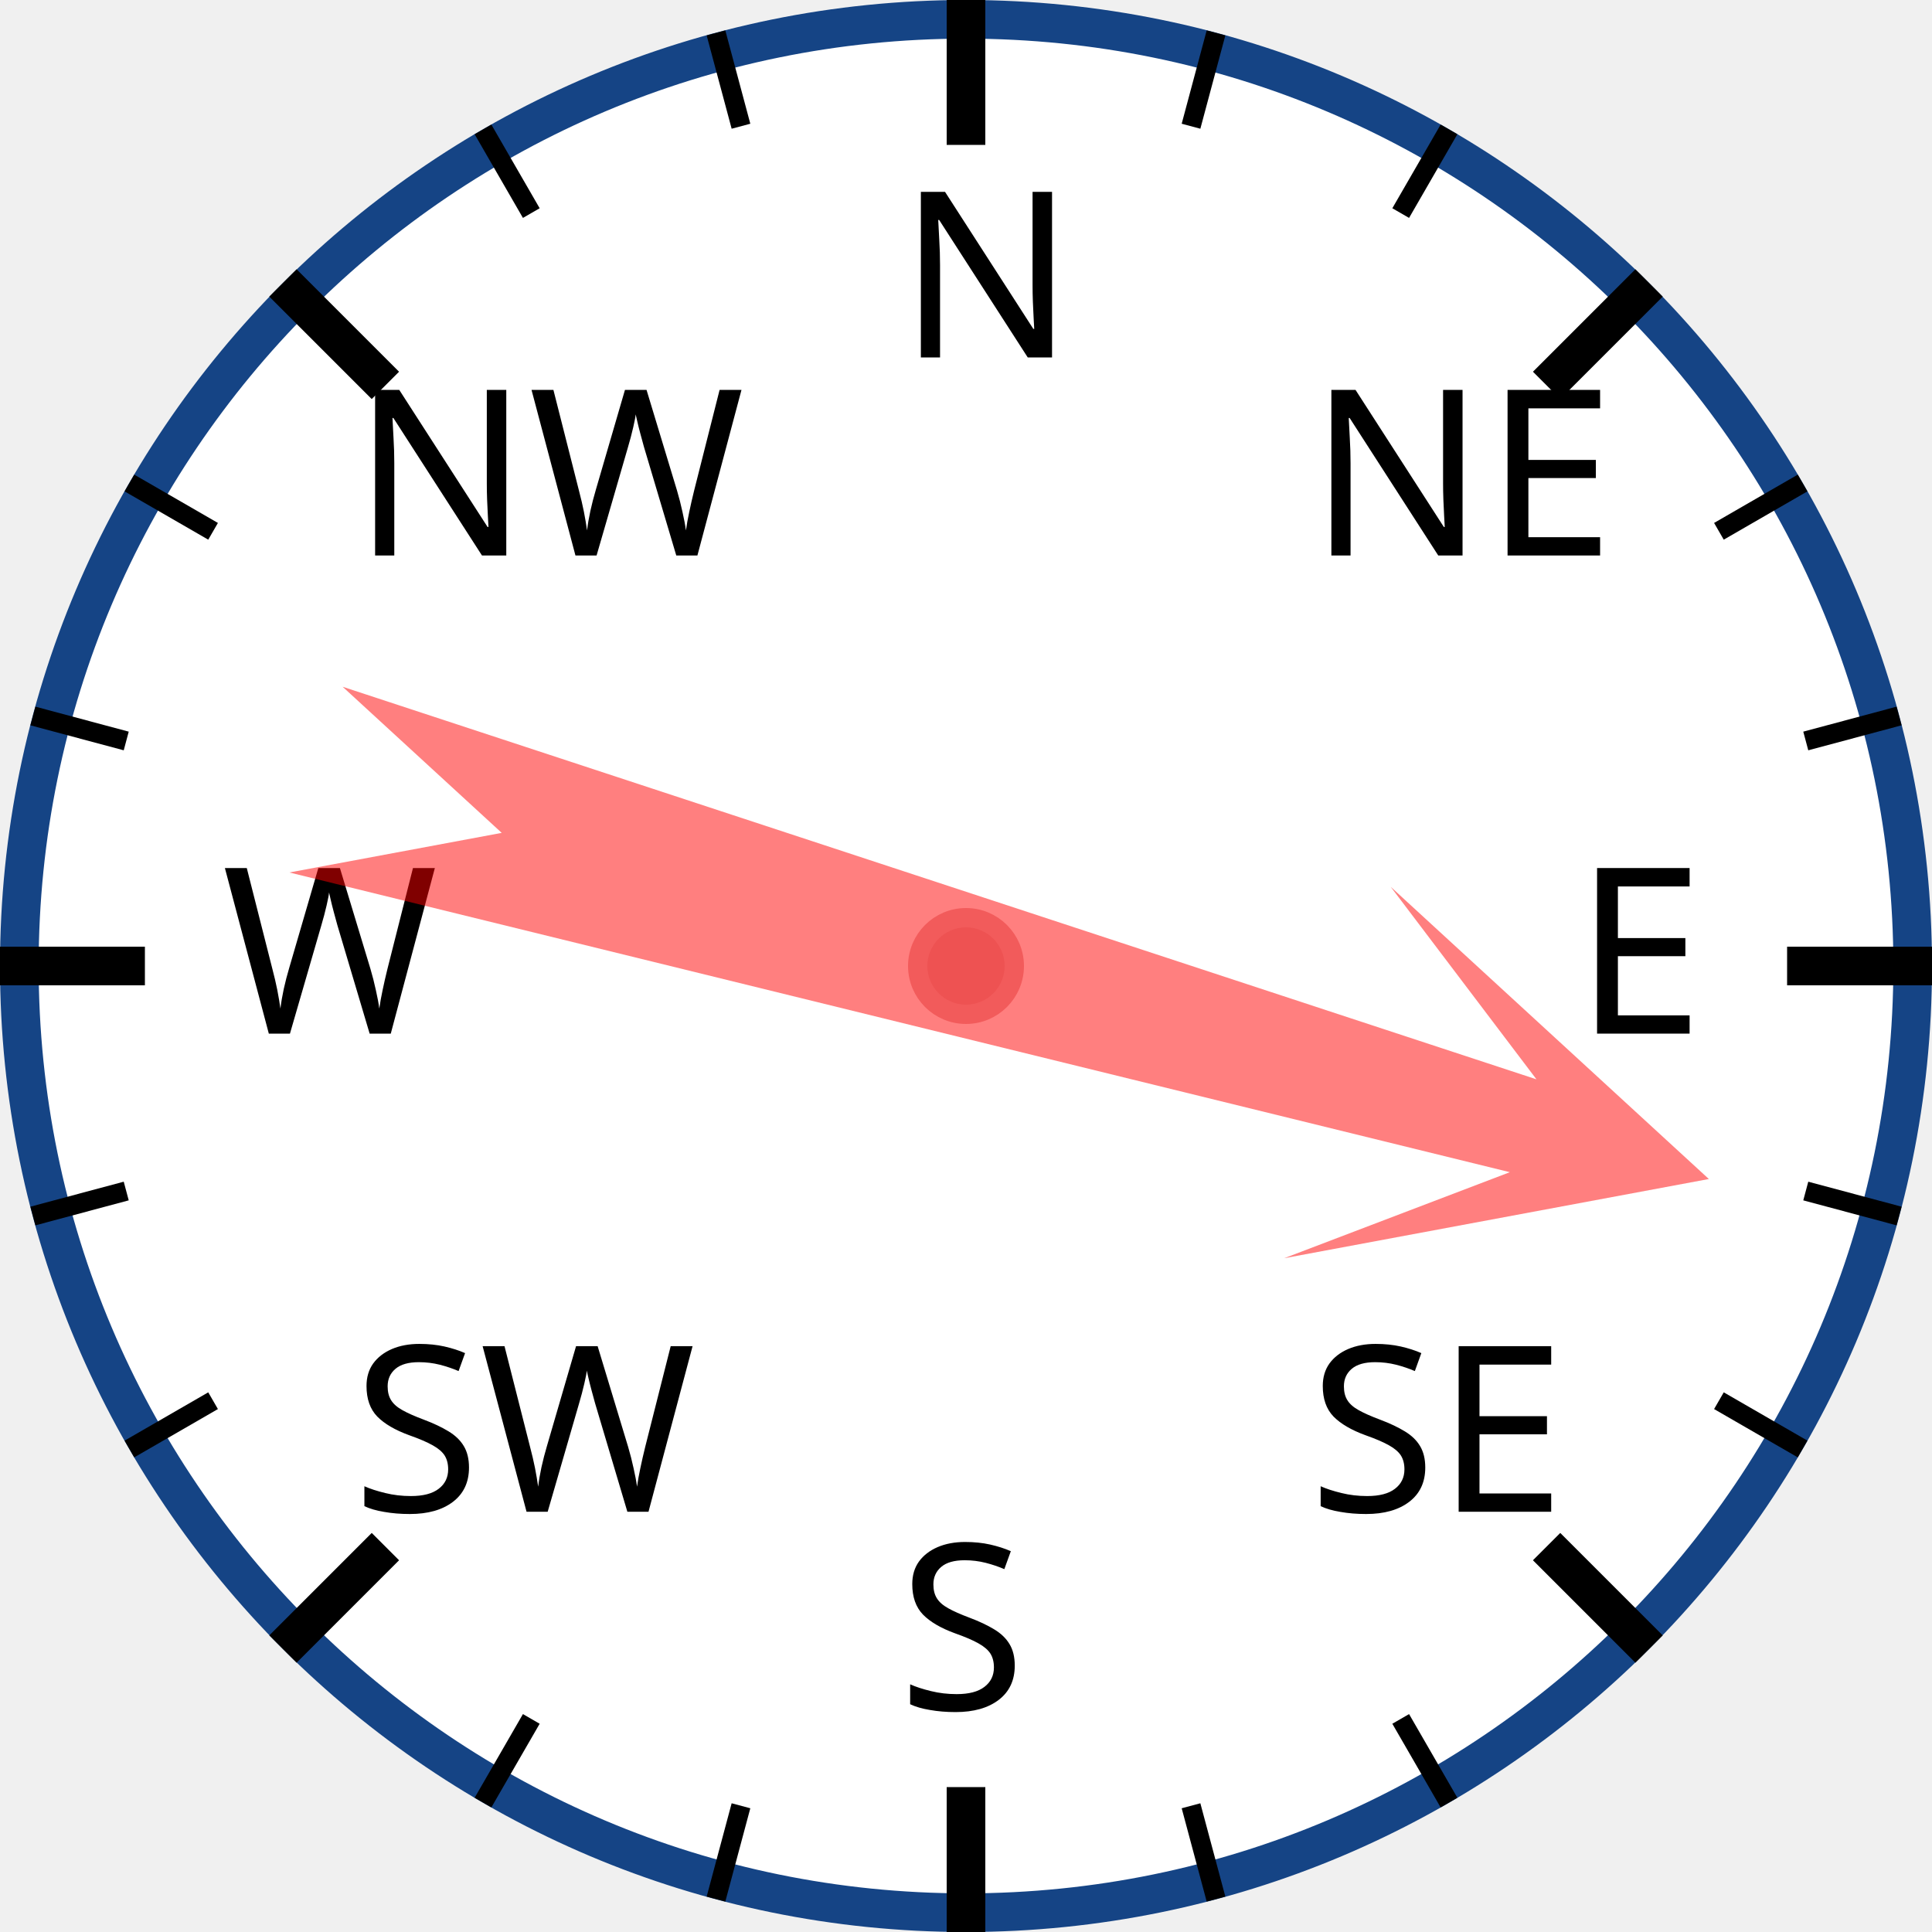
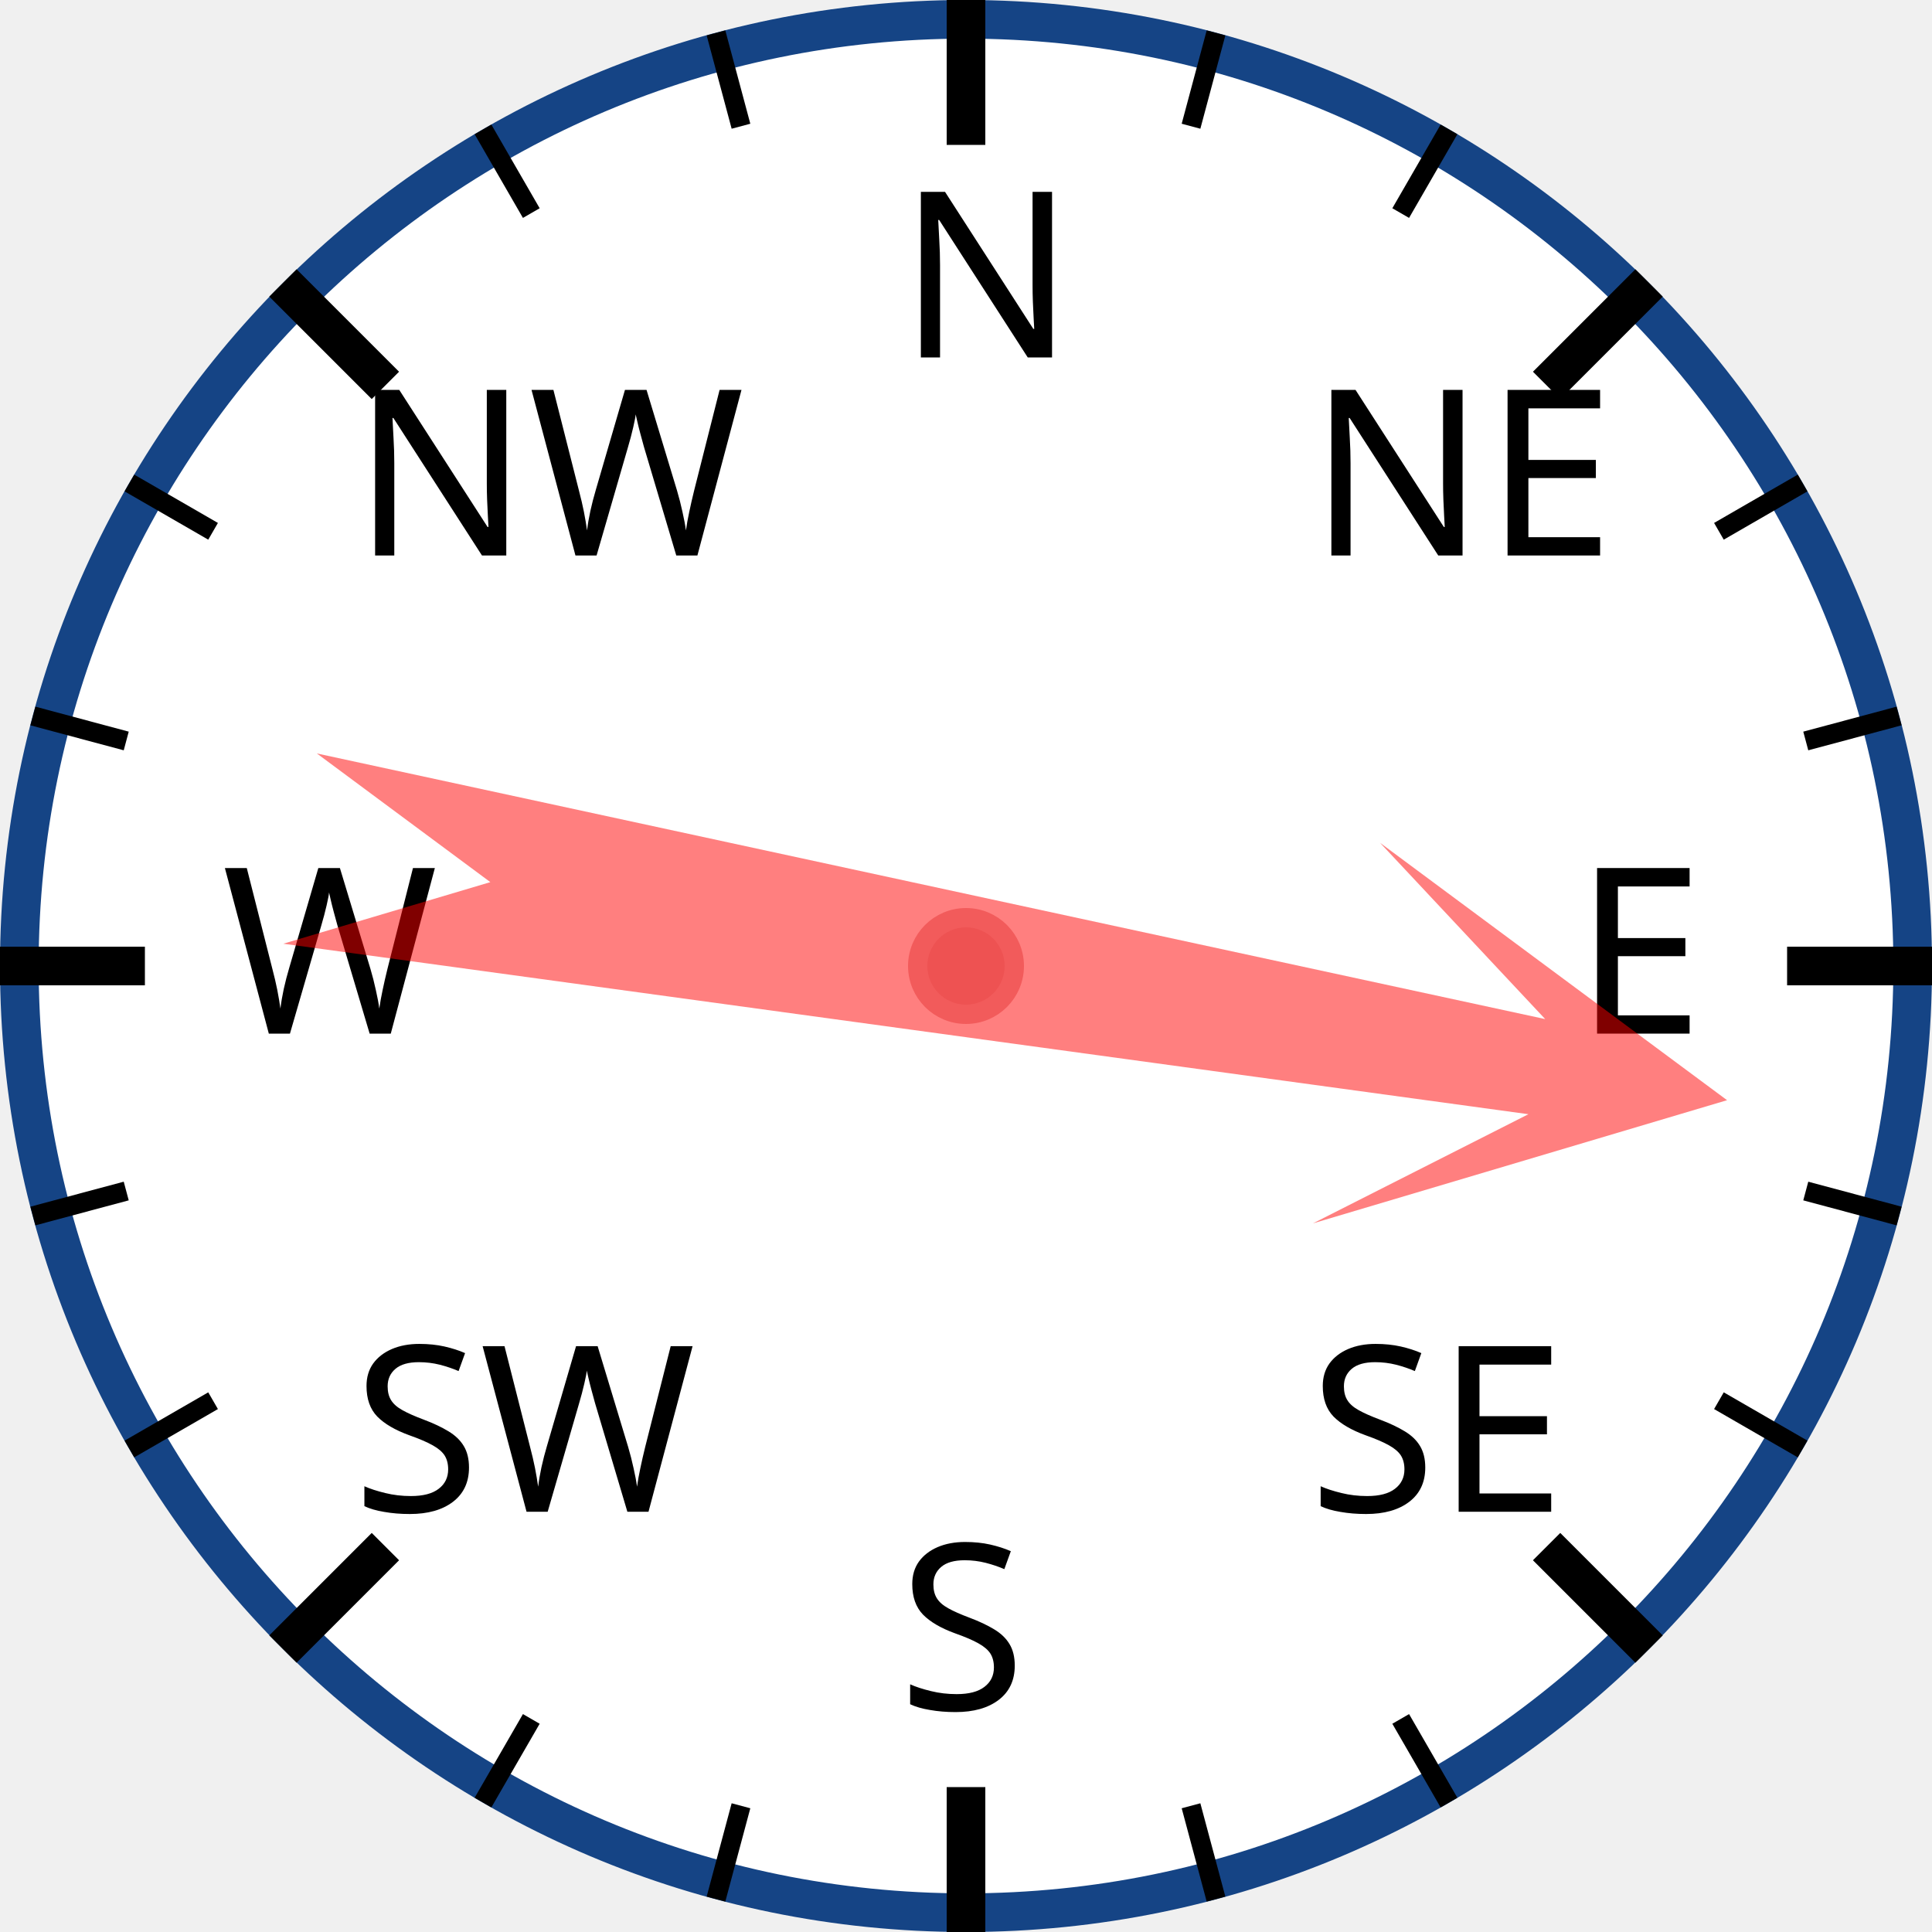
<svg xmlns="http://www.w3.org/2000/svg" width="120px" height="120px" viewBox="0 0 200 200">
  <circle cx="100" cy="100" r="98" style="fill: white; stroke: #154485; stroke-width: 4;" />
  <text x="93.0" y="37.0" style="font-family: sans-serif; font-size: 18pt;">N</text>
  <line x1="100.0" y1="0.0" x2="100.0" y2="15.0" style="stroke: black; stroke-width: 4;" />
  <line x1="74.118" y1="3.407" x2="76.706" y2="13.067" style="stroke: black; stroke-width: 2;" />
  <line x1="50" y1="13.397" x2="55" y2="22.058" style="stroke: black; stroke-width: 2;" />
  <text x="36.503" y="57.503" style="font-family: sans-serif; font-size: 18pt;">NW</text>
  <line x1="29.289" y1="29.289" x2="39.896" y2="39.896" style="stroke: black; stroke-width: 4;" />
  <line x1="13.397" y1="50" x2="22.058" y2="55" style="stroke: black; stroke-width: 2;" />
  <line x1="3.407" y1="74.118" x2="13.067" y2="76.706" style="stroke: black; stroke-width: 2;" />
  <text x="23.0" y="107.0" style="font-family: sans-serif; font-size: 18pt;">W</text>
  <line x1="0.0" y1="100.0" x2="15.0" y2="100.0" style="stroke: black; stroke-width: 4;" />
  <line x1="3.407" y1="125.882" x2="13.067" y2="123.294" style="stroke: black; stroke-width: 2;" />
  <line x1="13.397" y1="150" x2="22.058" y2="145" style="stroke: black; stroke-width: 2;" />
  <text x="36.503" y="156.497" style="font-family: sans-serif; font-size: 18pt;">SW</text>
  <line x1="29.289" y1="170.711" x2="39.896" y2="160.104" style="stroke: black; stroke-width: 4;" />
  <line x1="50" y1="186.603" x2="55" y2="177.942" style="stroke: black; stroke-width: 2;" />
  <line x1="74.118" y1="196.593" x2="76.706" y2="186.933" style="stroke: black; stroke-width: 2;" />
  <text x="93" y="177.0" style="font-family: sans-serif; font-size: 18pt;">S</text>
  <line x1="100" y1="200.0" x2="100" y2="185.0" style="stroke: black; stroke-width: 4;" />
  <line x1="125.882" y1="196.593" x2="123.294" y2="186.933" style="stroke: black; stroke-width: 2;" />
  <line x1="150.0" y1="186.603" x2="145.0" y2="177.942" style="stroke: black; stroke-width: 2;" />
  <text x="135.497" y="156.497" style="font-family: sans-serif; font-size: 18pt;">SE</text>
  <line x1="170.711" y1="170.711" x2="160.104" y2="160.104" style="stroke: black; stroke-width: 4;" />
  <line x1="186.603" y1="150" x2="177.942" y2="145" style="stroke: black; stroke-width: 2;" />
  <line x1="196.593" y1="125.882" x2="186.933" y2="123.294" style="stroke: black; stroke-width: 2;" />
  <text x="163.0" y="107" style="font-family: sans-serif; font-size: 18pt;">E</text>
  <line x1="200.0" y1="100" x2="185.0" y2="100" style="stroke: black; stroke-width: 4;" />
  <line x1="196.593" y1="74.118" x2="186.933" y2="76.706" style="stroke: black; stroke-width: 2;" />
  <line x1="186.603" y1="50" x2="177.942" y2="55" style="stroke: black; stroke-width: 2;" />
  <text x="135.497" y="57.503" style="font-family: sans-serif; font-size: 18pt;">NE</text>
  <line x1="170.711" y1="29.289" x2="160.104" y2="39.896" style="stroke: black; stroke-width: 4;" />
  <line x1="150" y1="13.397" x2="145" y2="22.058" style="stroke: black; stroke-width: 2;" />
  <line x1="125.882" y1="3.407" x2="123.294" y2="13.067" style="stroke: black; stroke-width: 2;" />
-   <polygon points="100 20 120 60 105 40 110 170 100 150 90 170 95 40 80 60" style="fill: red; fill-opacity: 0.5;" transform="rotate(106,100,100)" />
+   <polygon points="100 20 120 60 105 40 110 170 100 150 90 170 95 40 80 60" style="fill: red; fill-opacity: 0.5;" transform="rotate(100,100,100)" />
  <circle cx="100" cy="100" r="5" style="fill: #EE5252; stroke: #F25B5B; stroke-width: 2;" />
</svg>
